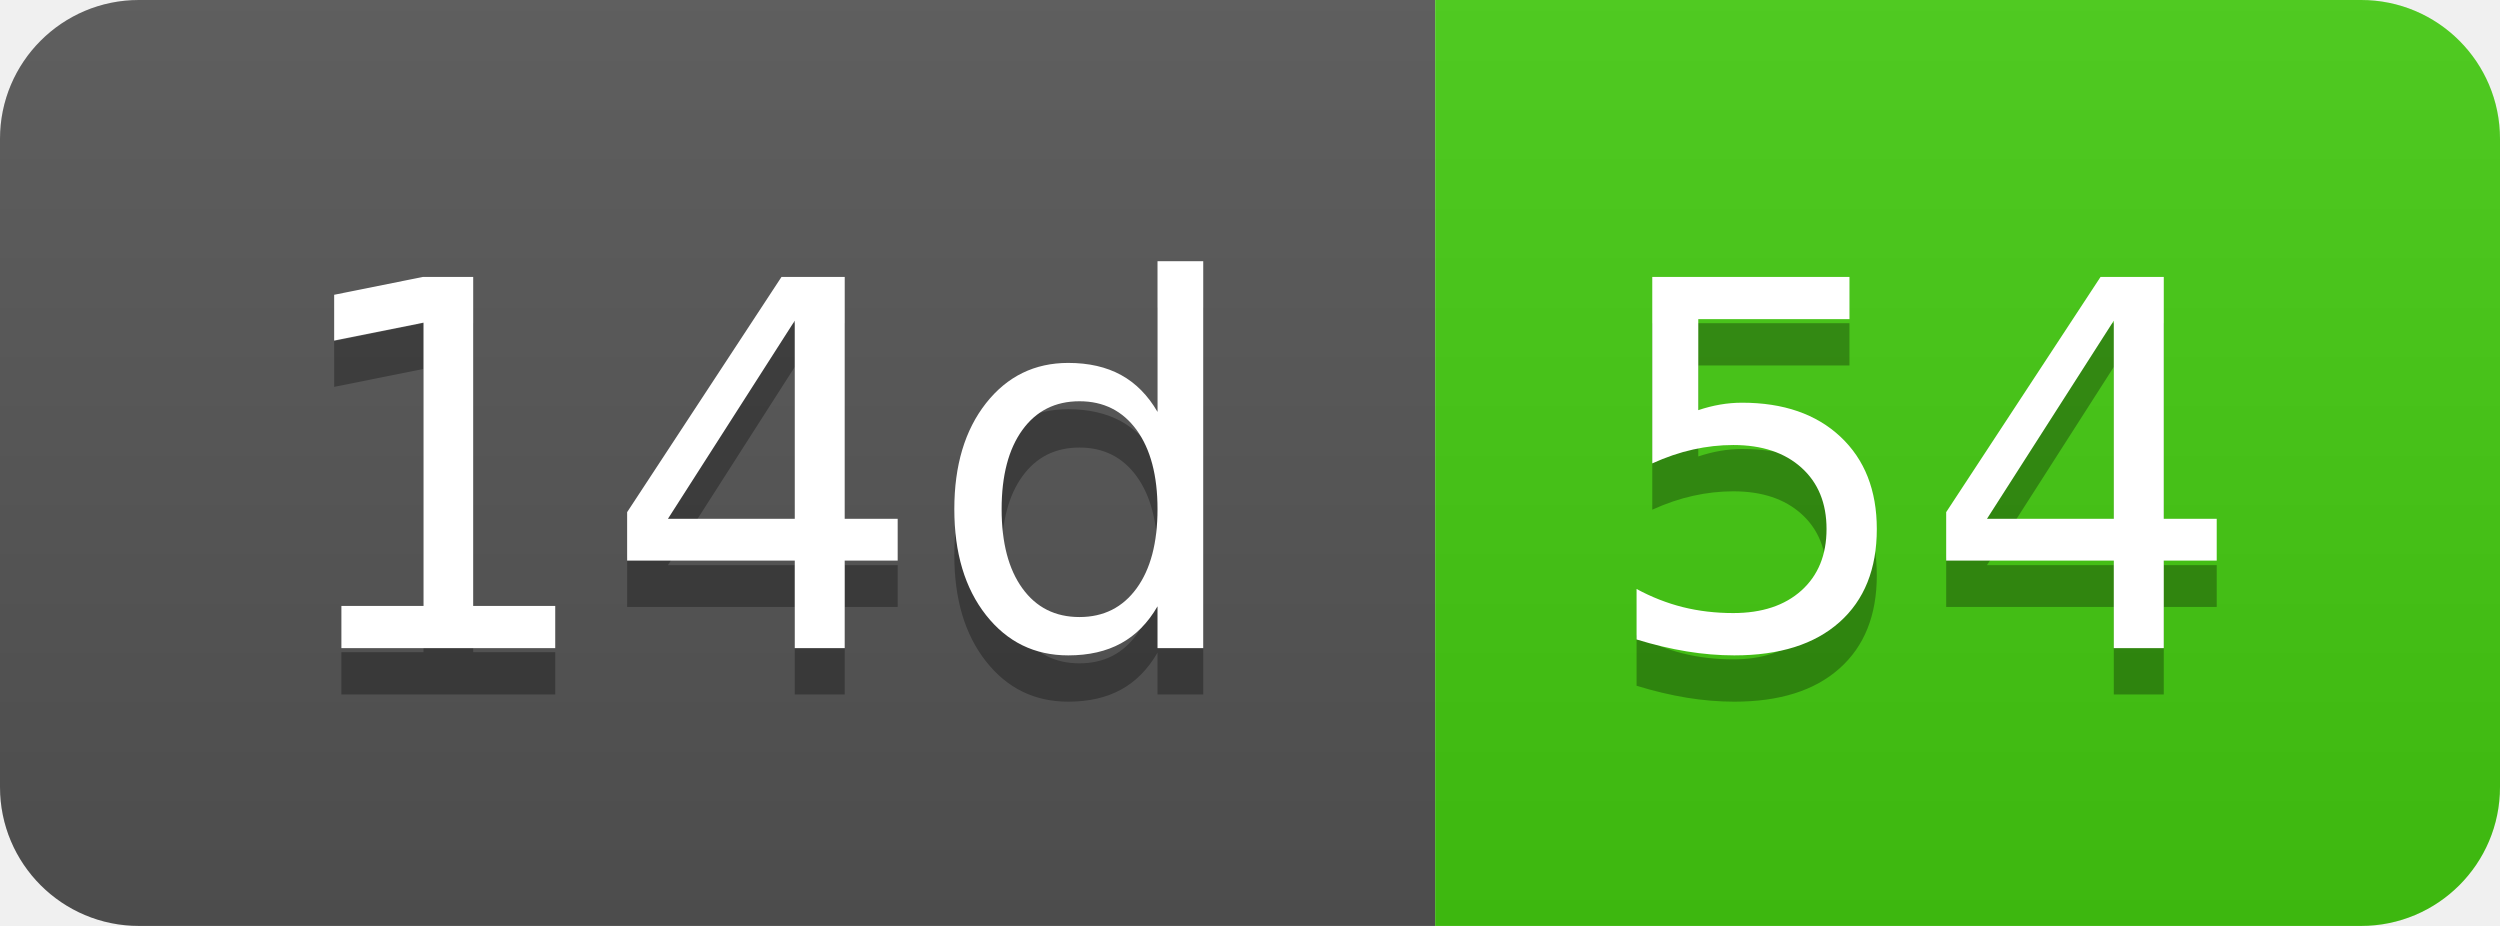
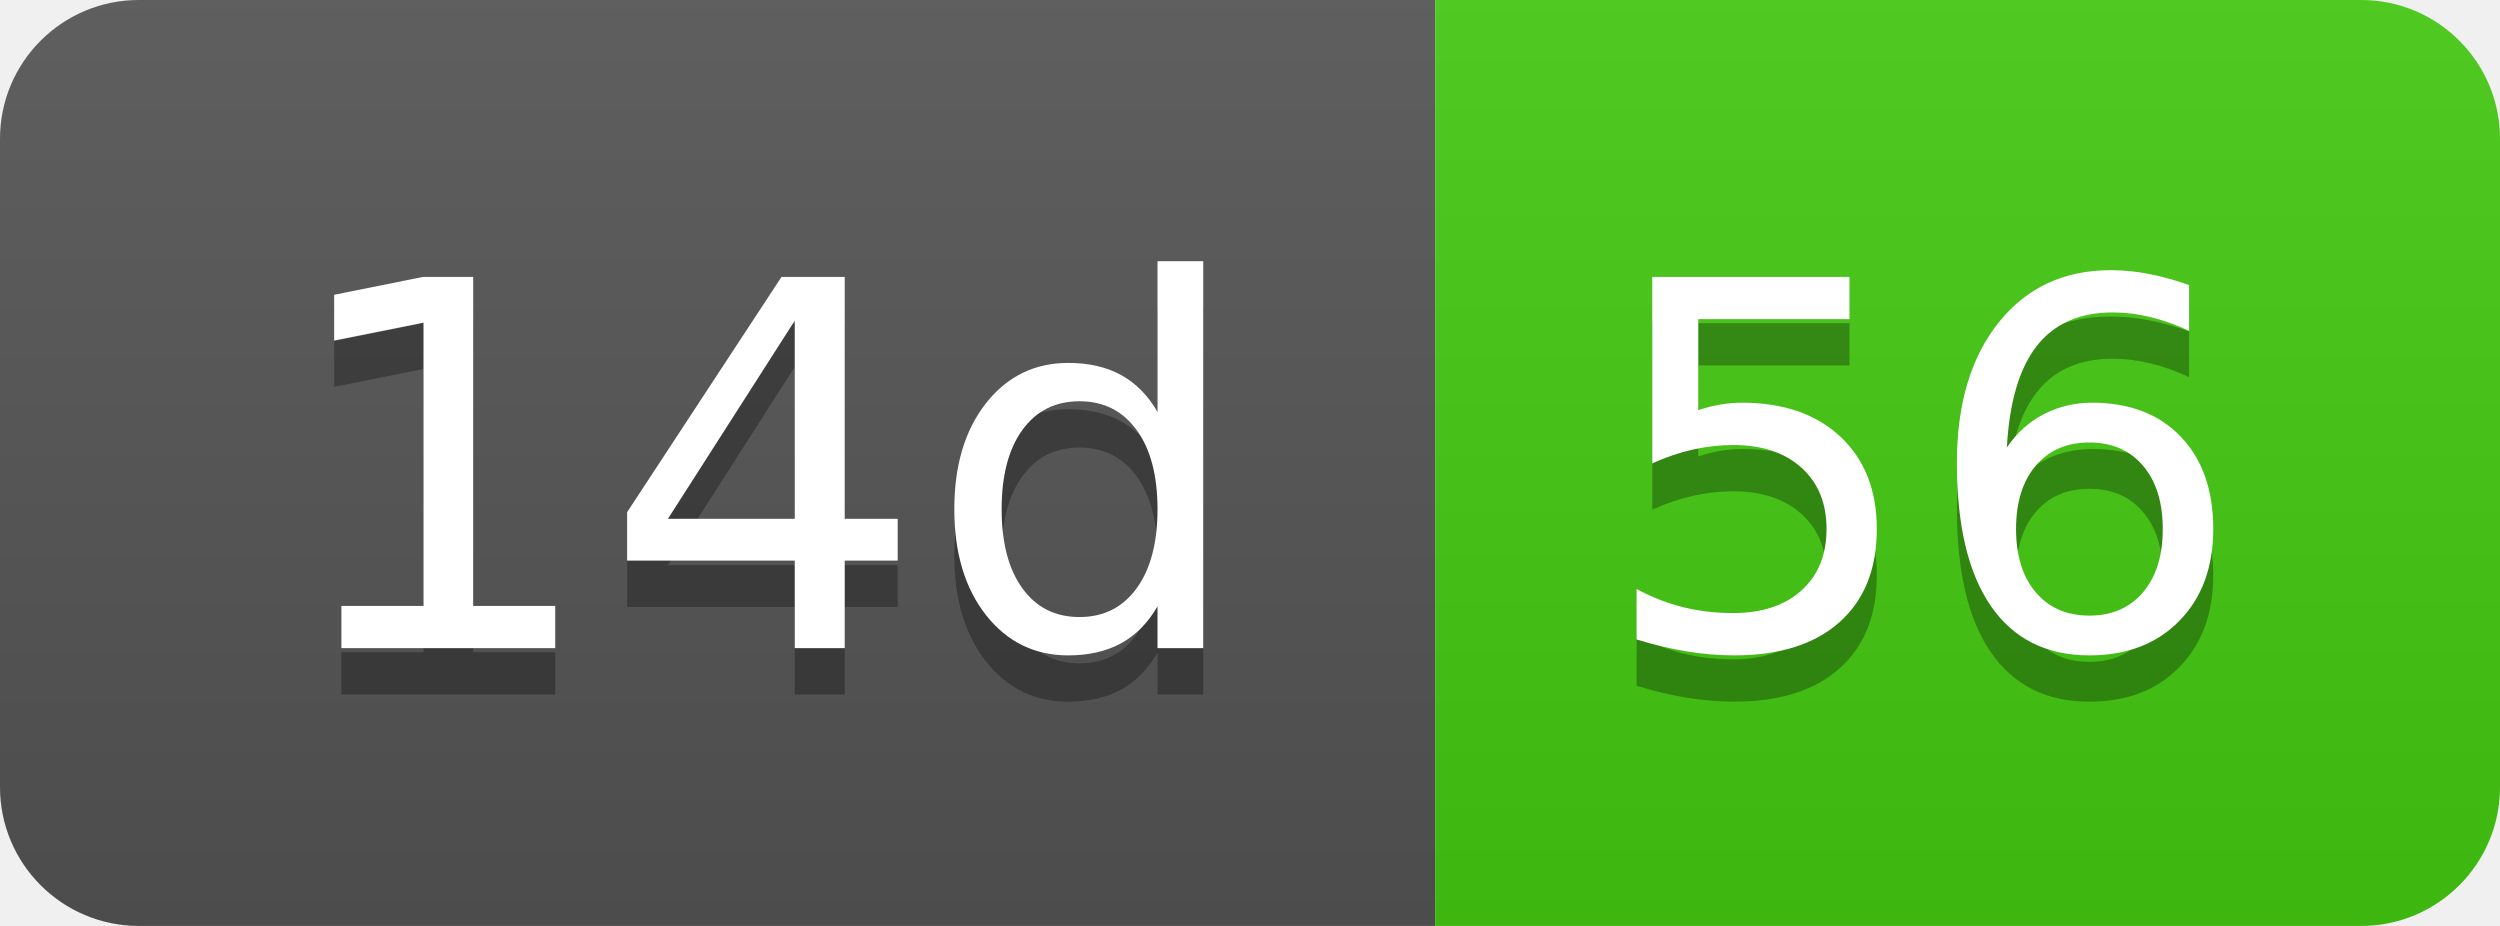
- <svg xmlns="http://www.w3.org/2000/svg" width="54" height="20" role="img" aria-label="14d: 54">
+ <svg xmlns="http://www.w3.org/2000/svg" width="54" height="20" role="img" aria-label="14d: 56">
  <linearGradient id="s" x2="0" y2="100%">
    <stop offset="0" stop-color="#bbb" stop-opacity=".1" />
    <stop offset="1" stop-opacity=".1" />
  </linearGradient>
  <clipPath id="r">
    <rect width="54" height="20" rx="3" fill="#fff" />
  </clipPath>
  <g clip-path="url(#r)">
    <rect width="31" height="20" fill="#555" />
    <rect x="31" width="23" height="20" fill="#4c1" />
    <rect width="54" height="20" fill="url(#s)" />
  </g>
  <g fill="#fff" text-anchor="middle" font-family="Verdana,Geneva,DejaVu Sans,sans-serif" text-rendering="geometricPrecision" font-size="110">
    <text aria-hidden="true" x="165" y="150" fill="#010101" fill-opacity=".3" transform="scale(.1)" textLength="210">14d</text>
    <text x="165" y="140" transform="scale(.1)" fill="#fff" textLength="210">14d</text>
-     <text aria-hidden="true" x="415" y="150" fill="#010101" fill-opacity=".3" transform="scale(.1)" textLength="130">54</text>
-     <text x="415" y="140" transform="scale(.1)" fill="#fff" textLength="130">54</text>
+     <text aria-hidden="true" x="415" y="150" fill="#010101" fill-opacity=".3" transform="scale(.1)" textLength="130">56</text>
+     <text x="415" y="140" transform="scale(.1)" fill="#fff" textLength="130">56</text>
  </g>
</svg>
